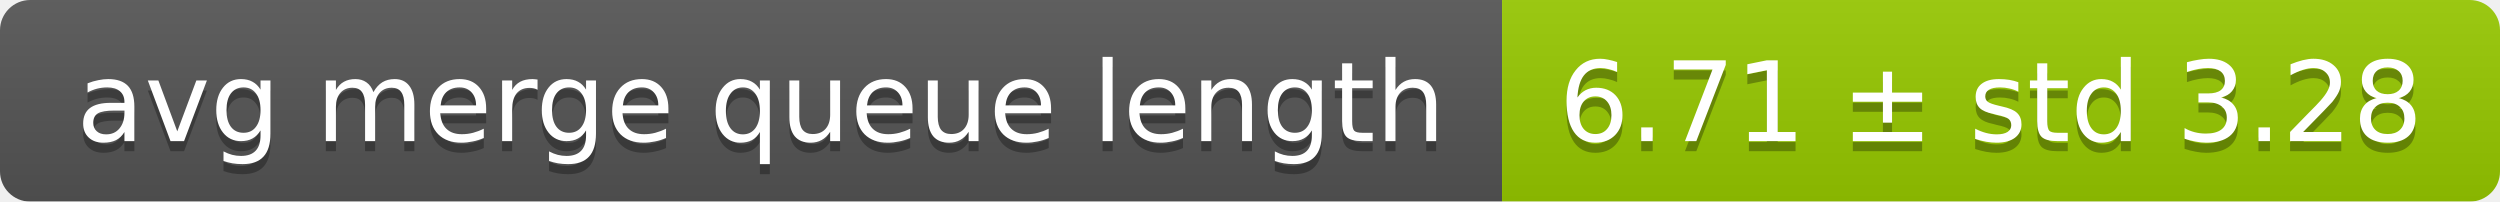
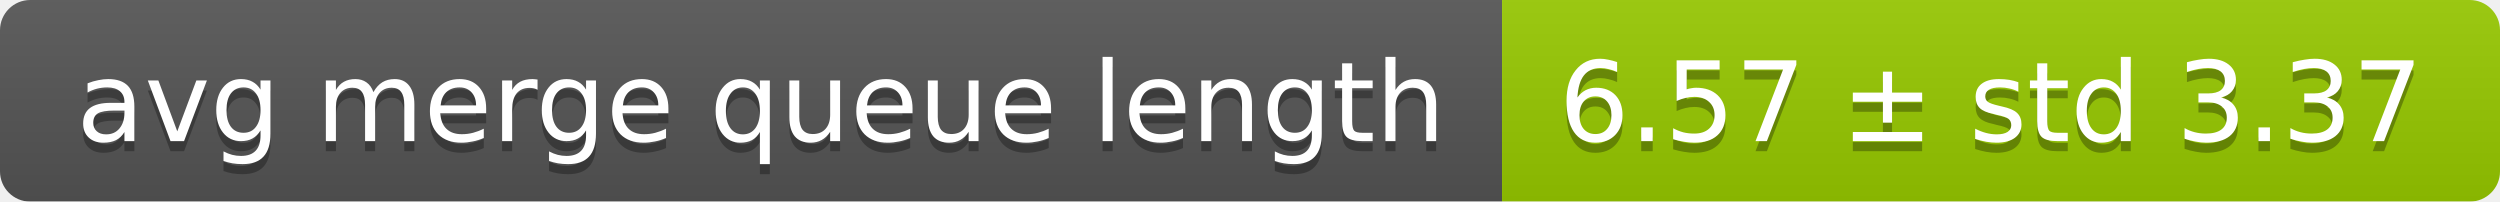
<svg xmlns="http://www.w3.org/2000/svg" width="248" height="20">
  <linearGradient id="smooth" x2="0" y2="100%">
    <stop offset="0" stop-color="#bbb" stop-opacity=".1" />
    <stop offset="1" stop-opacity=".1" />
  </linearGradient>
  <mask id="round">
    <rect width="248" height="20" rx="3" fill="#fff" />
  </mask>
  <g mask="url(#round)">
    <rect width="149" height="20" fill="#555" />
    <rect x="149" width="99" height="20" fill="#97ca00" />
    <rect width="248" height="20" fill="url(#smooth)" />
  </g>
  <g fill="#fff" text-anchor="middle" font-family="DejaVu Sans,Verdana,Geneva,sans-serif" font-size="11">
    <text x="75.5" y="15" fill="#010101" fill-opacity=".3">avg merge queue length</text>
    <text x="75.5" y="14">avg merge queue length</text>
-     <text x="197.5" y="15" fill="#010101" fill-opacity=".3">6.71 ± std 3.28</text>
-     <text x="197.5" y="14">6.71 ± std 3.28</text>
+     <text x="197.5" y="15" fill="#010101" fill-opacity=".3">6.57 ± std 3.37</text>
+     <text x="197.5" y="14">6.57 ± std 3.37</text>
  </g>
</svg>
